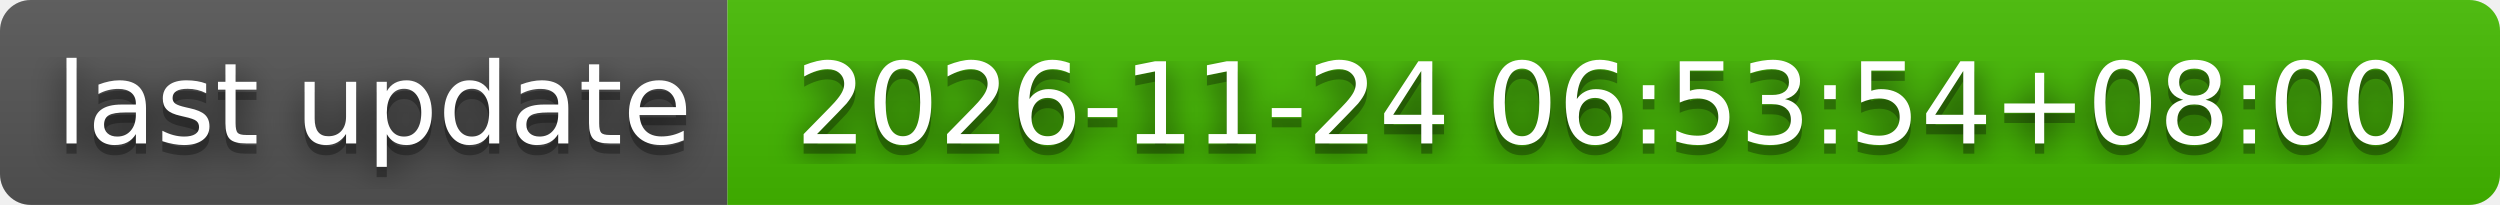
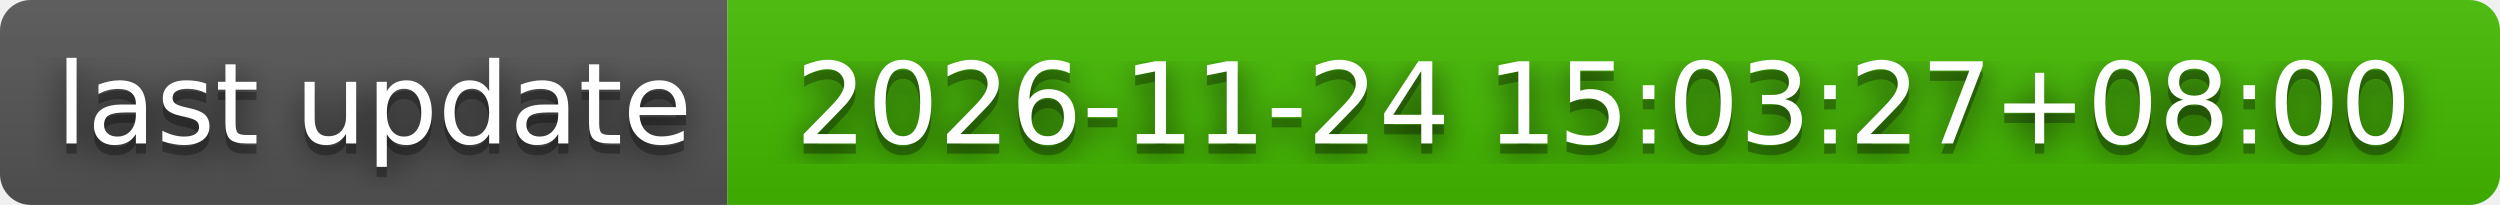
- <svg xmlns="http://www.w3.org/2000/svg" width="244" height="20" role="img" aria-label="last update: 2026-11-24 06:53:54+08:00">
+ <svg xmlns="http://www.w3.org/2000/svg" width="244" height="20" role="img" aria-label="last update: 2026-11-24 15:03:27+08:00">
  <filter id="blur">
    <feGaussianBlur stdDeviation="16" />
  </filter>
  <linearGradient id="s" x2="0" y2="100%">
    <stop offset="0" stop-color="#bbb" stop-opacity=".1" />
    <stop offset="1" stop-opacity=".1" />
  </linearGradient>
  <clipPath id="r">
    <rect width="244" height="20" rx="3" />
  </clipPath>
  <g clip-path="url(#r)">
    <rect width="71" height="20" fill="#555" />
    <rect x="71" width="173" height="20" fill="#4b0" />
    <rect width="244" height="20" fill="url(#s)" />
  </g>
  <g fill="#fff" text-anchor="middle" font-family="Verdana,Geneva,DejaVu Sans,sans-serif" text-rendering="geometricPrecision" font-size="110">
    <g transform="scale(.1)">
      <g aria-hidden="true" fill="#010101">
        <text x="365" y="150" fill-opacity=".8" filter="url(#blur)" textLength="610">last update</text>
        <text x="365" y="150" fill-opacity=".3" textLength="610">last update</text>
      </g>
      <text x="365" y="140" textLength="610">last update</text>
    </g>
    <g transform="scale(.1)">
      <g aria-hidden="true" fill="#010101">
-         <text x="1565" y="150" fill-opacity=".8" filter="url(#blur)" textLength="1630">2026-11-24 06:53:54+08:00</text>
-         <text x="1565" y="150" fill-opacity=".3" textLength="1630">2026-11-24 06:53:54+08:00</text>
+         <text x="1565" y="150" fill-opacity=".8" filter="url(#blur)" textLength="1630">2026-11-24 15:03:27+08:00</text>
+         <text x="1565" y="150" fill-opacity=".3" textLength="1630">2026-11-24 15:03:27+08:00</text>
      </g>
-       <text x="1565" y="140" textLength="1630">2026-11-24 06:53:54+08:00</text>
+       <text x="1565" y="140" textLength="1630">2026-11-24 15:03:27+08:00</text>
    </g>
  </g>
</svg>
